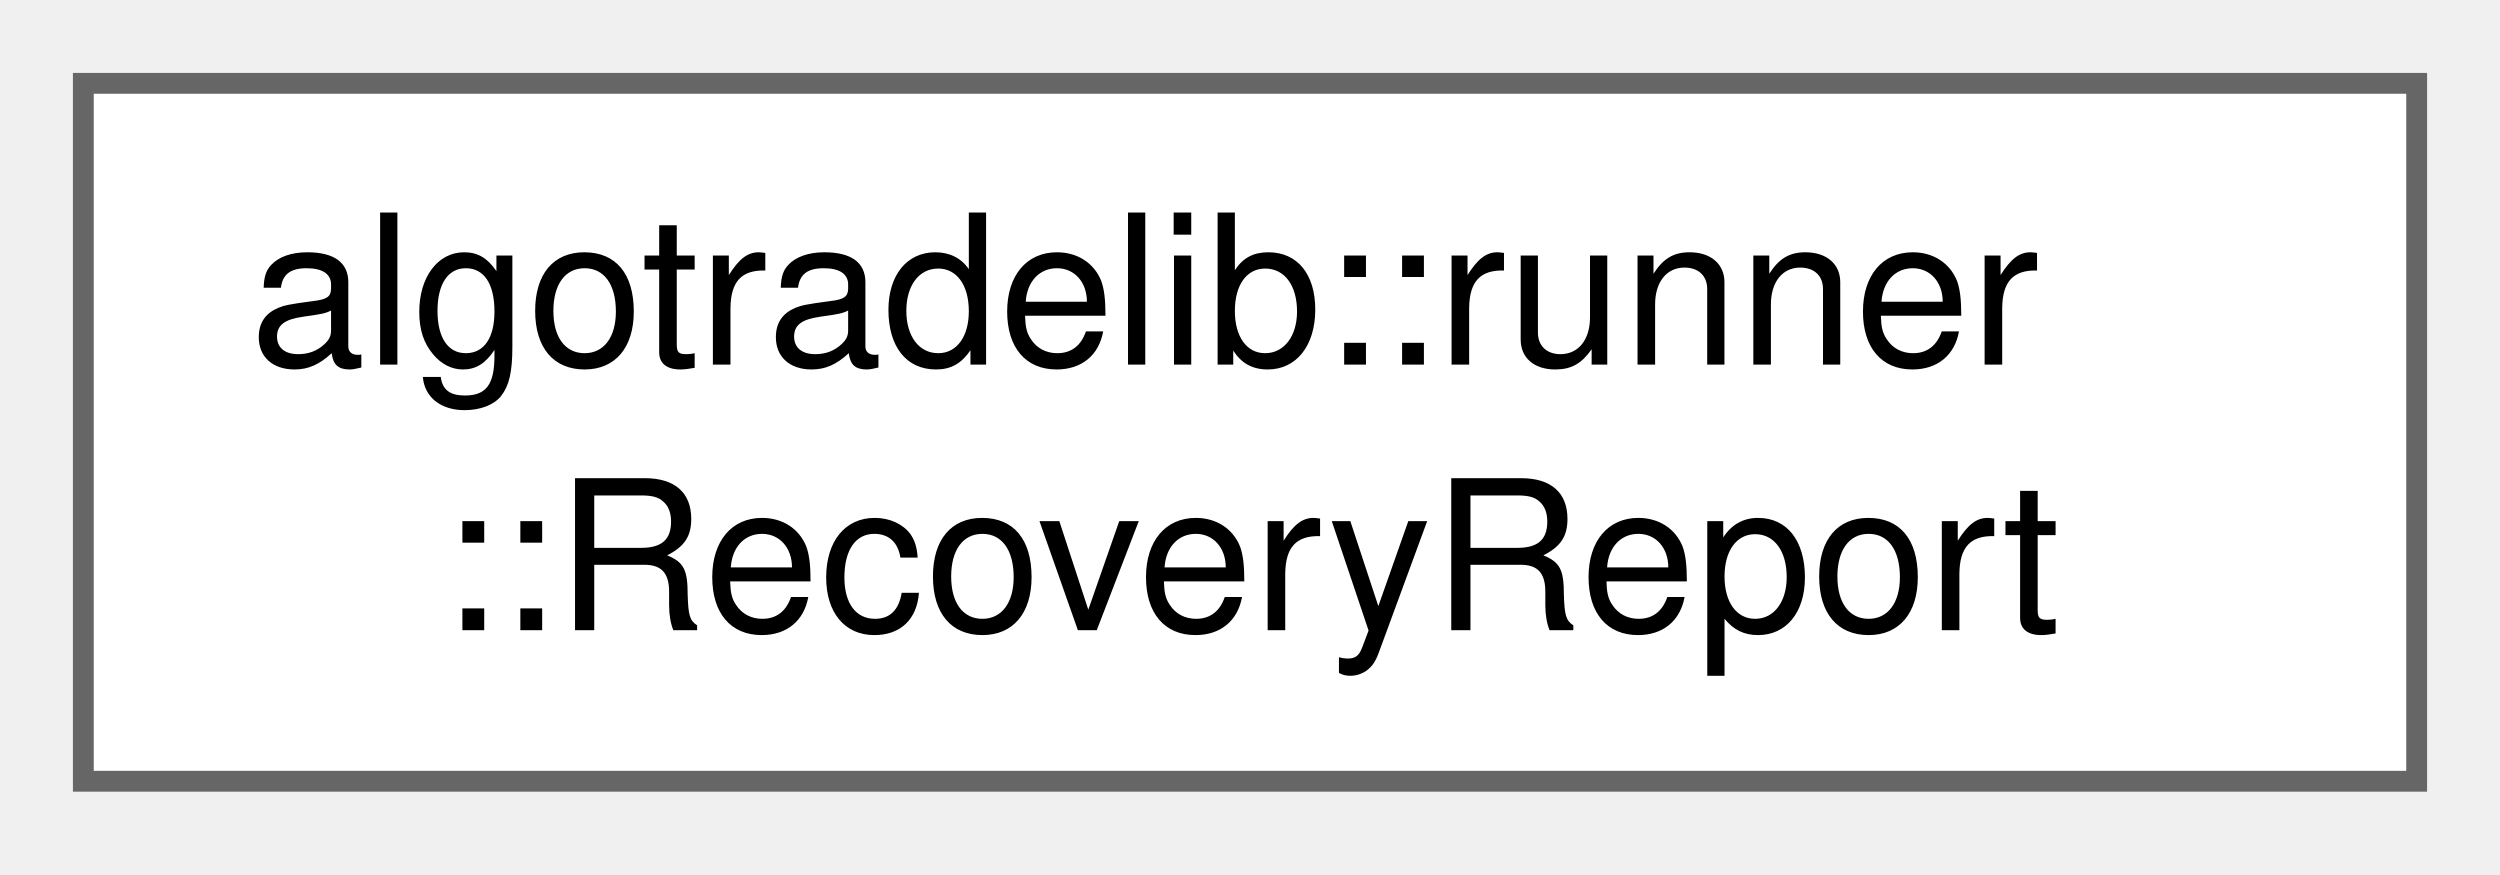
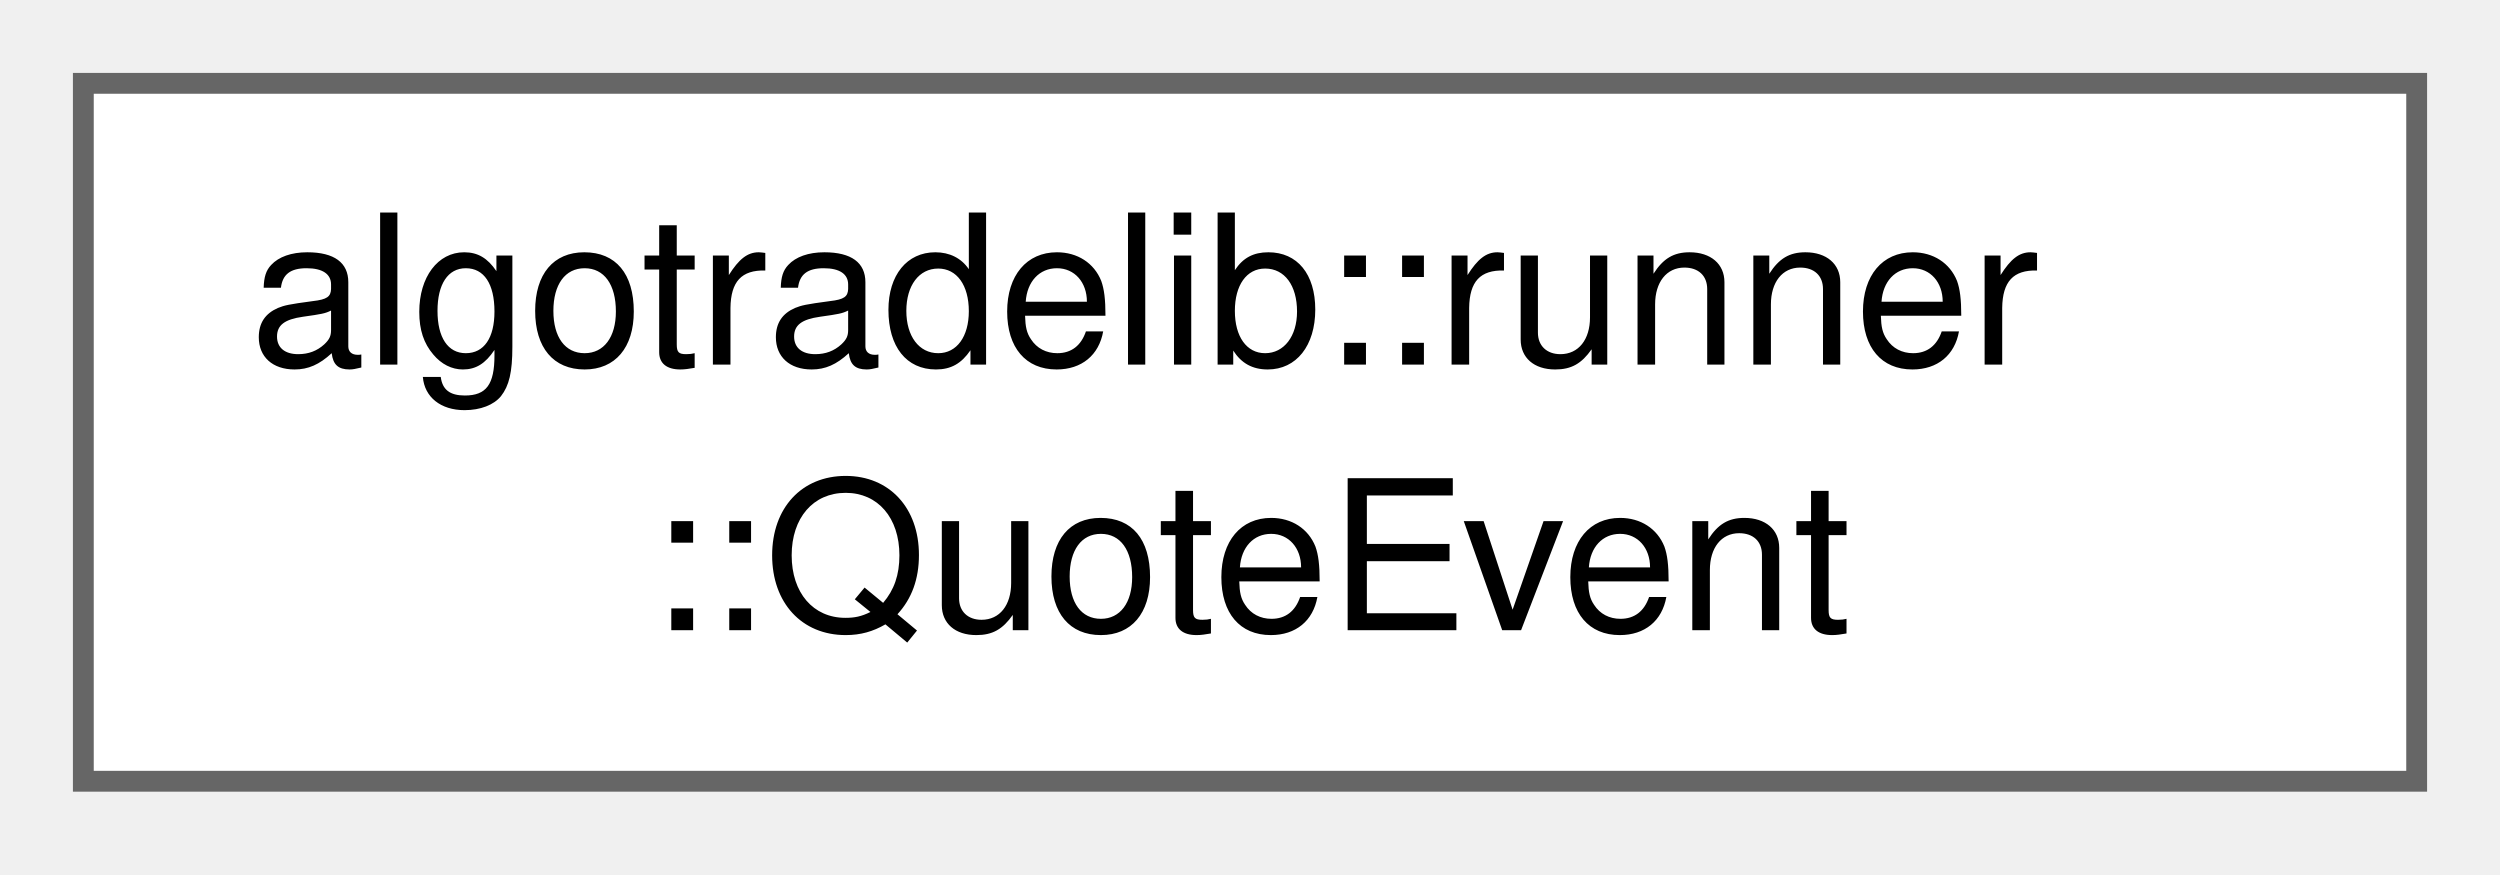
<svg xmlns="http://www.w3.org/2000/svg" xmlns:xlink="http://www.w3.org/1999/xlink" width="120pt" height="42pt" viewBox="0.00 0.00 120.00 42.00">
  <g id="graph0" class="graph" transform="scale(1 1) rotate(0) translate(4 37.5)">
    <g id="Node000000" class="node">
      <g id="a_Node000000">
-         <a xlink:href="structalgotradelib_1_1runner_1_1RecoveryReport.html" target="_top" xlink:title="What a journal showed was left owed by the process that wrote it.">
+         <a xlink:href="structalgotradelib_1_1runner_1_1QuoteEvent.html" target="_top" xlink:title="A quote the runner has just read, delivered to on_quote.">
          <polygon fill="white" stroke="#666666" points="112,-33.5 0,-33.5 0,0 112,0 112,-33.5" />
          <text xml:space="preserve" text-anchor="start" x="8" y="-20" font-family="Helvetica,sans-Serif" font-size="10.00">algotradelib::runner</text>
-           <text xml:space="preserve" text-anchor="middle" x="56" y="-7.25" font-family="Helvetica,sans-Serif" font-size="10.00">::RecoveryReport</text>
+           <text xml:space="preserve" text-anchor="middle" x="56" y="-7.25" font-family="Helvetica,sans-Serif" font-size="10.00">::QuoteEvent</text>
        </a>
      </g>
    </g>
  </g>
</svg>
